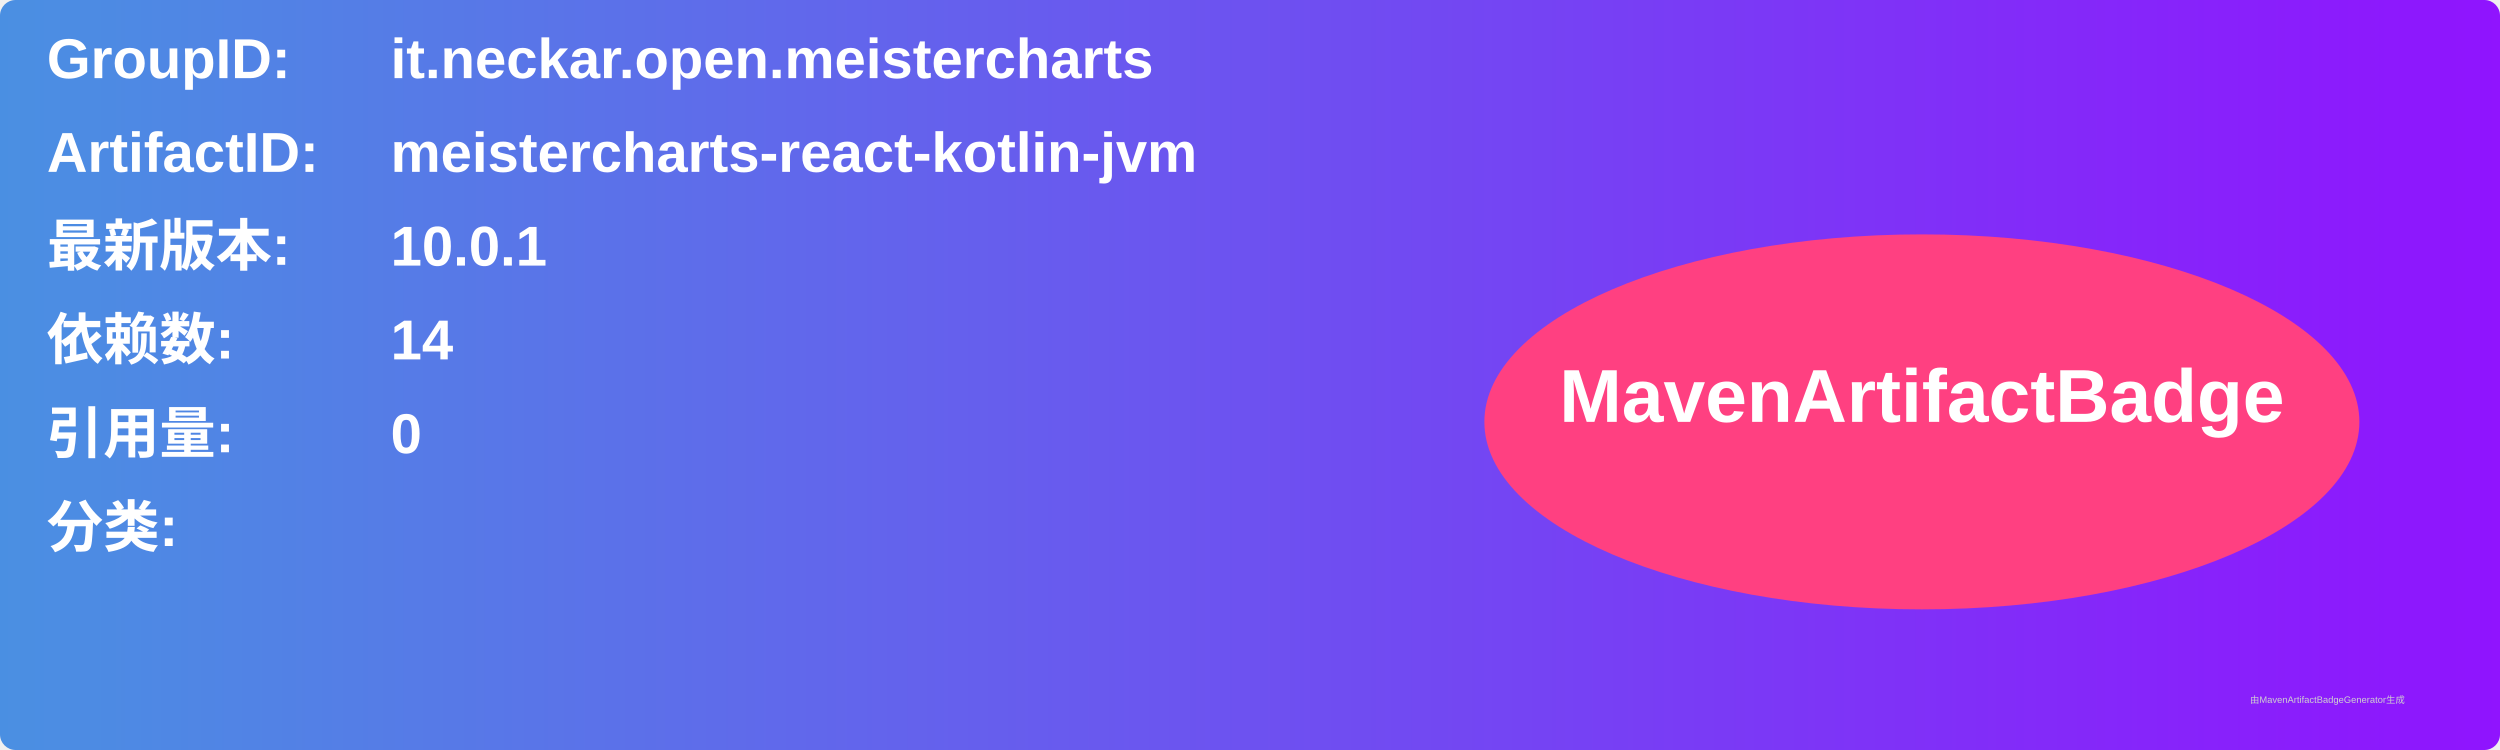
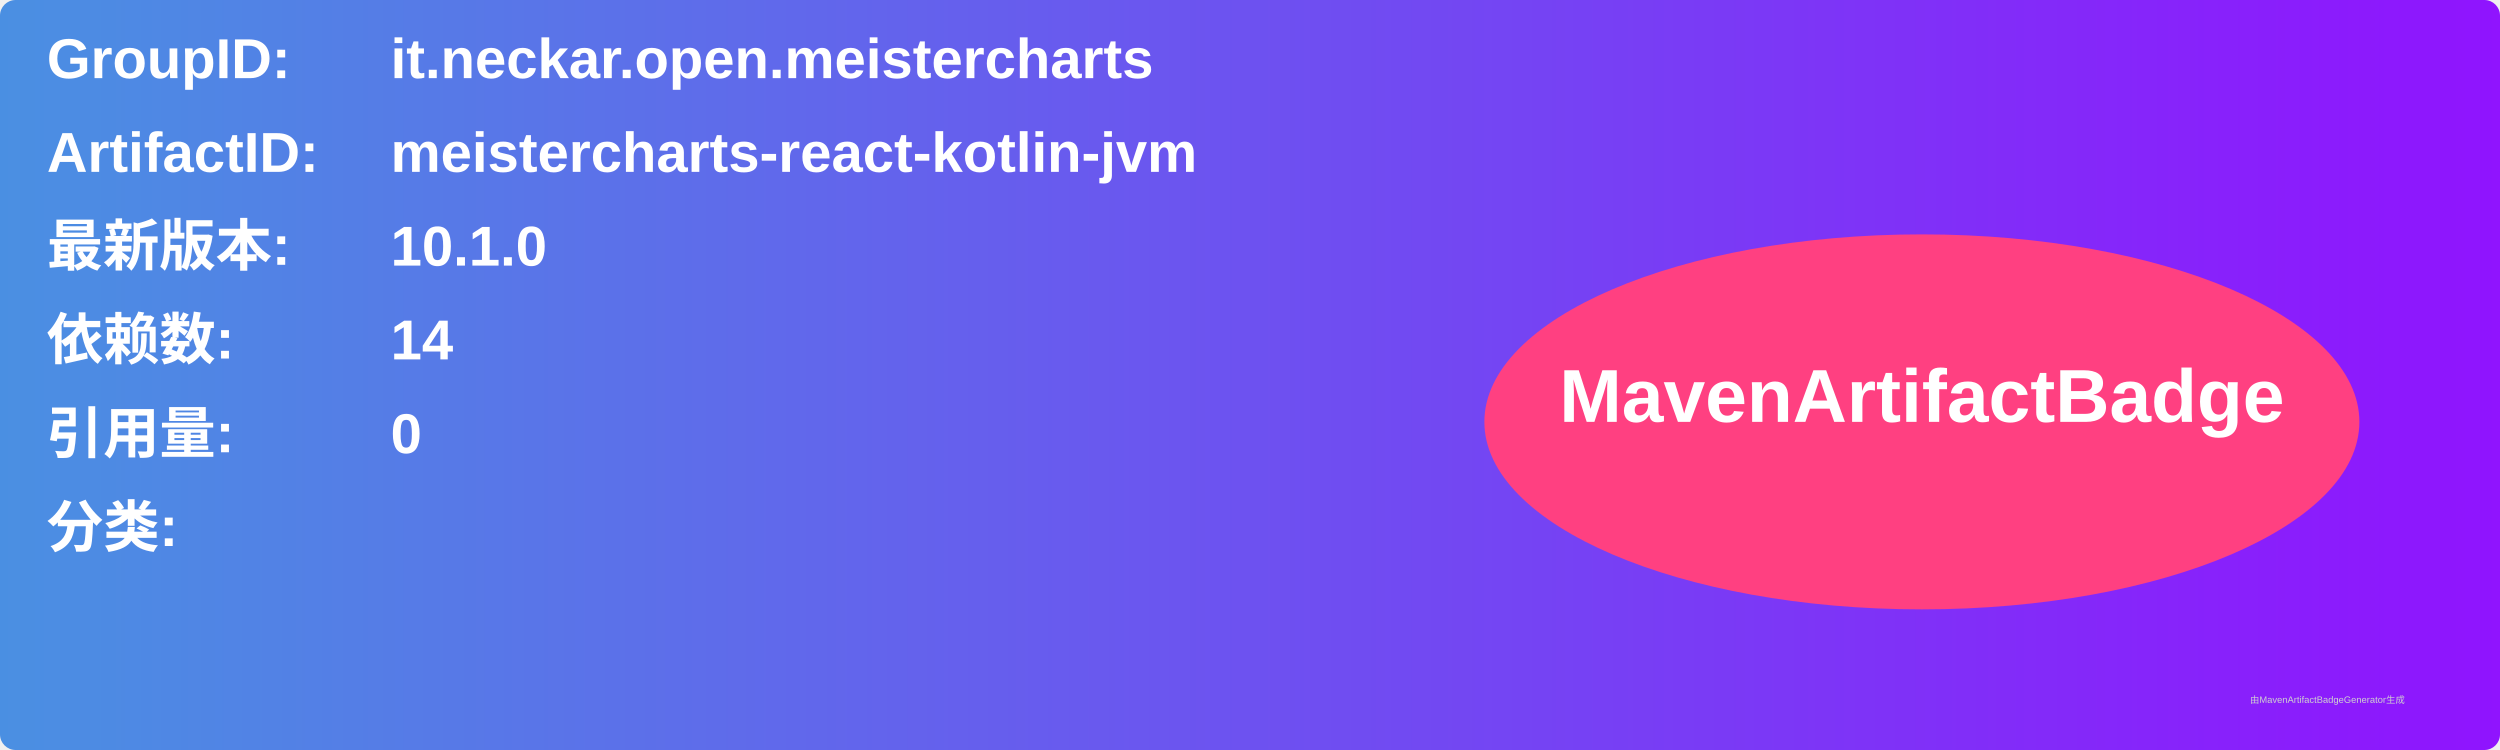
<svg xmlns="http://www.w3.org/2000/svg" width="800" height="240" viewBox="0 0 800 240">
  <linearGradient id="grad" x1="0%" y1="0%" x2="100%" y2="0%">
    <stop offset="0%" stop-color="#4a90e2" />
    <stop offset="100%" stop-color="#9013fe" />
  </linearGradient>
  <rect width="100%" height="100%" rx="5" ry="5" fill="url(#grad)" />
  <g transform="translate(15, 15)">
    <text x="0" y="10" font-family="Arial" font-size="18" fill="white" font-weight="bold" width="260">GroupID:</text>
    <text x="110" y="10" font-family="Arial" font-size="18" fill="white" font-weight="bold" width="460">it.neckar.open.meistercharts</text>
    <text x="0" y="40" font-family="Arial" font-size="18" fill="white" font-weight="bold" width="260">ArtifactID:</text>
    <text x="110" y="40" font-family="Arial" font-size="18" fill="white" font-weight="bold" width="460">meistercharts-react-kotlin-jvm</text>
    <text x="0" y="70" font-family="Arial" font-size="18" fill="white" font-weight="bold">最新版本:</text>
    <text x="110" y="70" font-family="Arial" font-size="18" fill="white" font-weight="bold">
-       <tspan font-weight="bold">10.0.1</tspan>
+       <tspan font-weight="bold">10.1.0</tspan>
    </text>
    <text x="0" y="100" font-family="Arial" font-size="18" fill="white" font-weight="bold">依赖数: </text>
    <text x="110" y="100" font-family="Arial" font-size="18" fill="white">
      <tspan font-weight="bold">14</tspan>
    </text>
    <text x="0" y="130" font-family="Arial" font-size="18" fill="white" font-weight="bold">引用量: </text>
    <text x="110" y="130" font-family="Arial" font-size="18" fill="white">
      <tspan font-weight="bold">0</tspan>
    </text>
    <text x="0" y="160" font-family="Arial" font-size="18" fill="white" font-weight="bold">分类:</text>
    <text x="10" y="190" font-family="Arial" font-size="10" fill="white">
      <tspan font-weight="bold" />
    </text>
    <ellipse cx="600" cy="120" rx="140" ry="60" fill="#ff4081" />
    <text x="600" y="120" text-anchor="middle" font-family="Arial" font-size="24" fill="white" font-weight="bold">MavenArtifactBadge</text>
  </g>
  <text x="720" y="225" font-family="Arial" font-size="3" fill="#d0d0d0">由MavenArtifactBadgeGenerator生成</text>
</svg>
